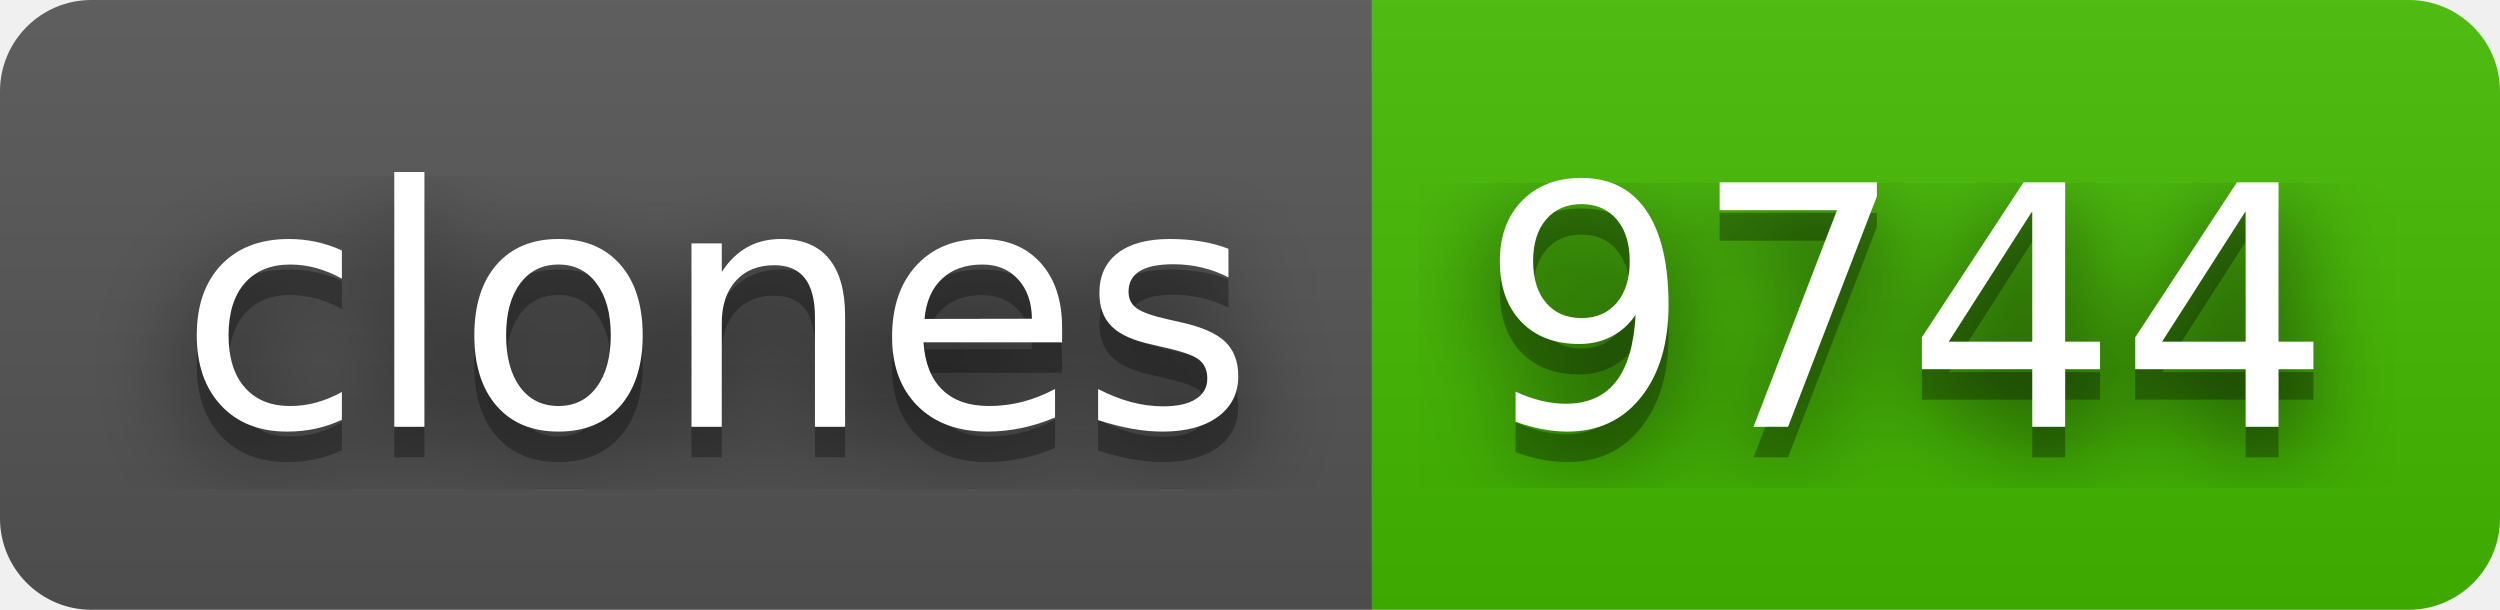
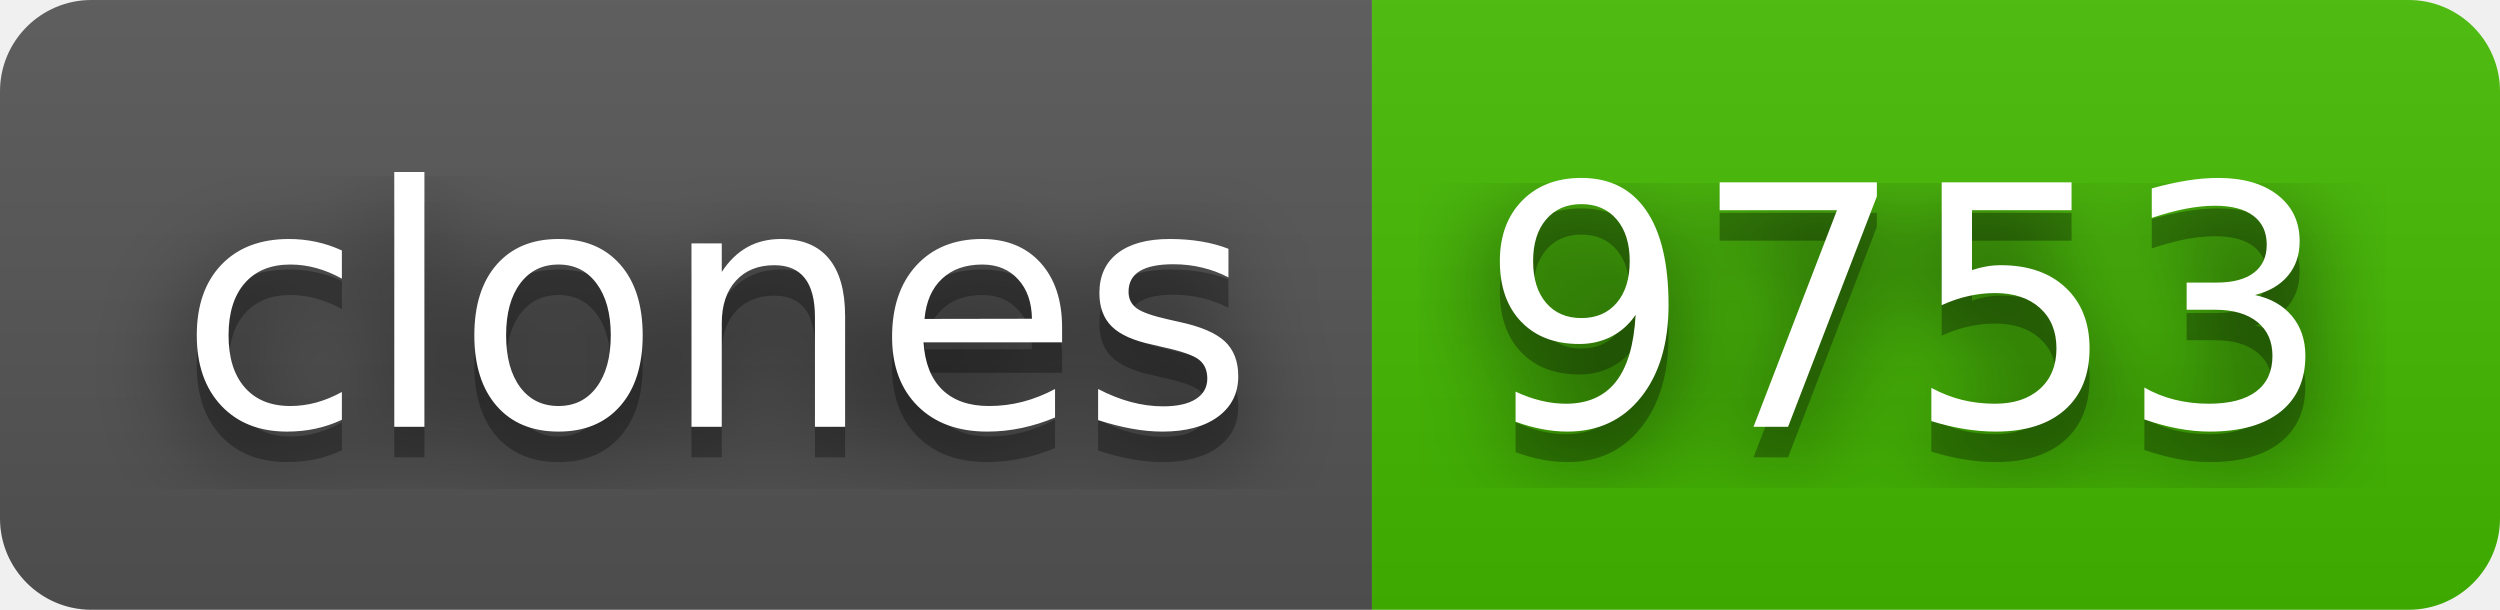
- <svg xmlns="http://www.w3.org/2000/svg" width="82" height="20" role="img" aria-label="clones: 9744">
+ <svg xmlns="http://www.w3.org/2000/svg" width="82" height="20" role="img" aria-label="clones: 9753">
  <filter id="blur">
    <feGaussianBlur stdDeviation="16" />
  </filter>
  <linearGradient id="s" x2="0" y2="100%">
    <stop offset="0" stop-color="#bbb" stop-opacity=".1" />
    <stop offset="1" stop-opacity=".1" />
  </linearGradient>
  <clipPath id="r">
    <rect width="82" height="20" rx="3" />
  </clipPath>
  <g clip-path="url(#r)">
    <rect width="45" height="20" fill="#555" />
    <rect x="45" width="37" height="20" fill="#4b0" />
    <rect width="82" height="20" fill="url(#s)" />
  </g>
  <g fill="#fff" text-anchor="middle" font-family="Verdana,Geneva,DejaVu Sans,sans-serif" text-rendering="geometricPrecision" font-size="110">
    <g transform="scale(.1)">
      <g aria-hidden="true" fill="#010101">
        <text x="235" y="150" fill-opacity=".8" filter="url(#blur)" textLength="350">clones</text>
        <text x="235" y="150" fill-opacity=".3" textLength="350">clones</text>
      </g>
      <text x="235" y="140" textLength="350">clones</text>
    </g>
    <g transform="scale(.1)">
      <g aria-hidden="true" fill="#010101">
-         <text x="625" y="150" fill-opacity=".8" filter="url(#blur)" textLength="270">9744</text>
-         <text x="625" y="150" fill-opacity=".3" textLength="270">9744</text>
+         <text x="625" y="150" fill-opacity=".8" filter="url(#blur)" textLength="270">9753</text>
+         <text x="625" y="150" fill-opacity=".3" textLength="270">9753</text>
      </g>
-       <text x="625" y="140" textLength="270">9744</text>
+       <text x="625" y="140" textLength="270">9753</text>
    </g>
  </g>
</svg>
